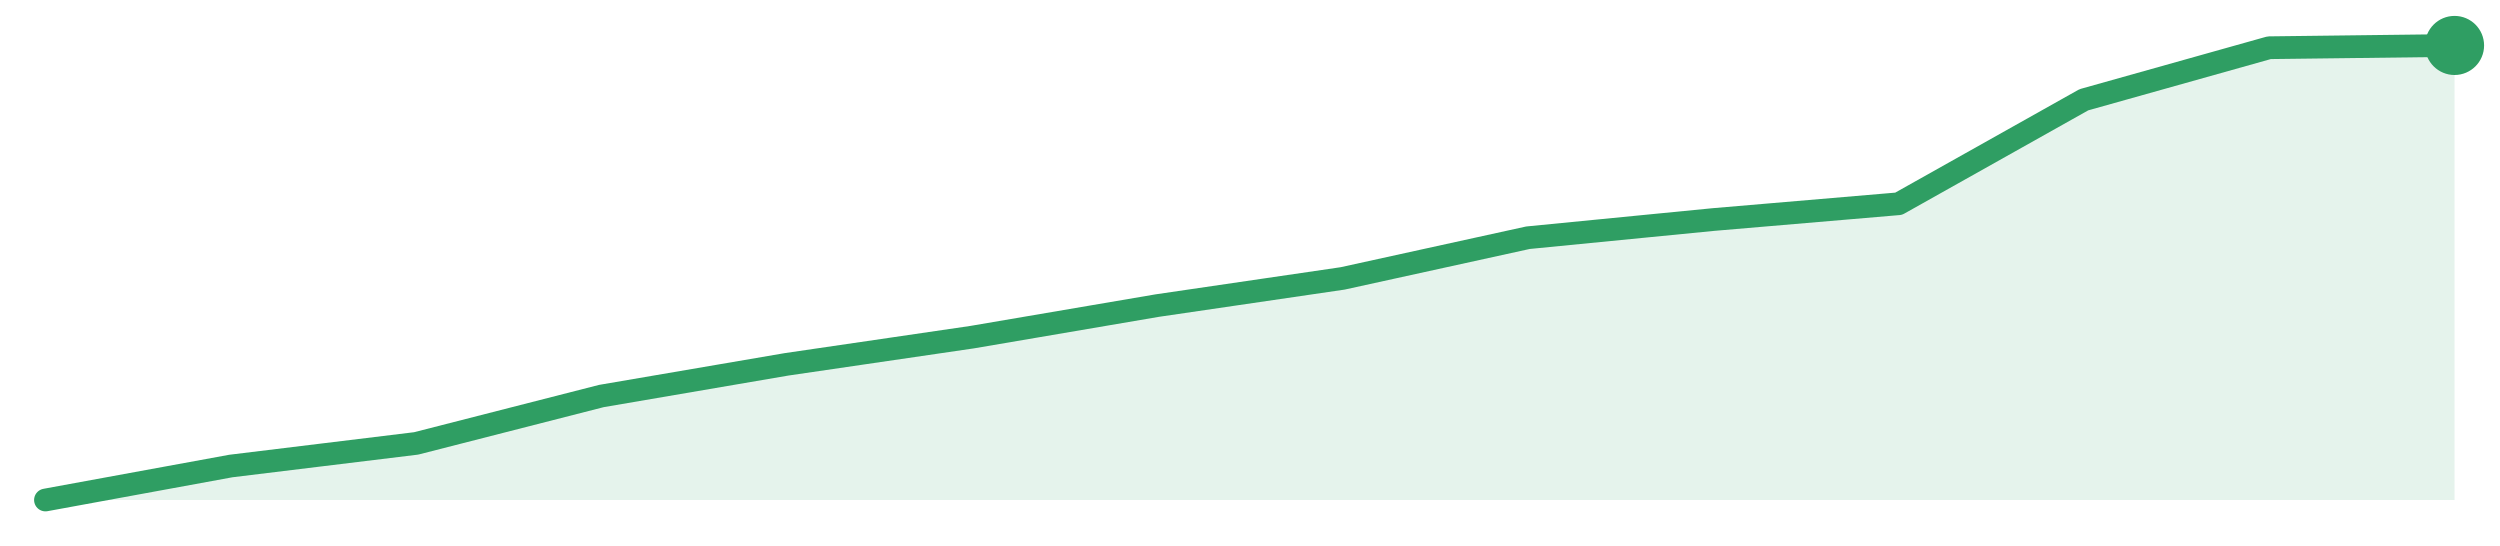
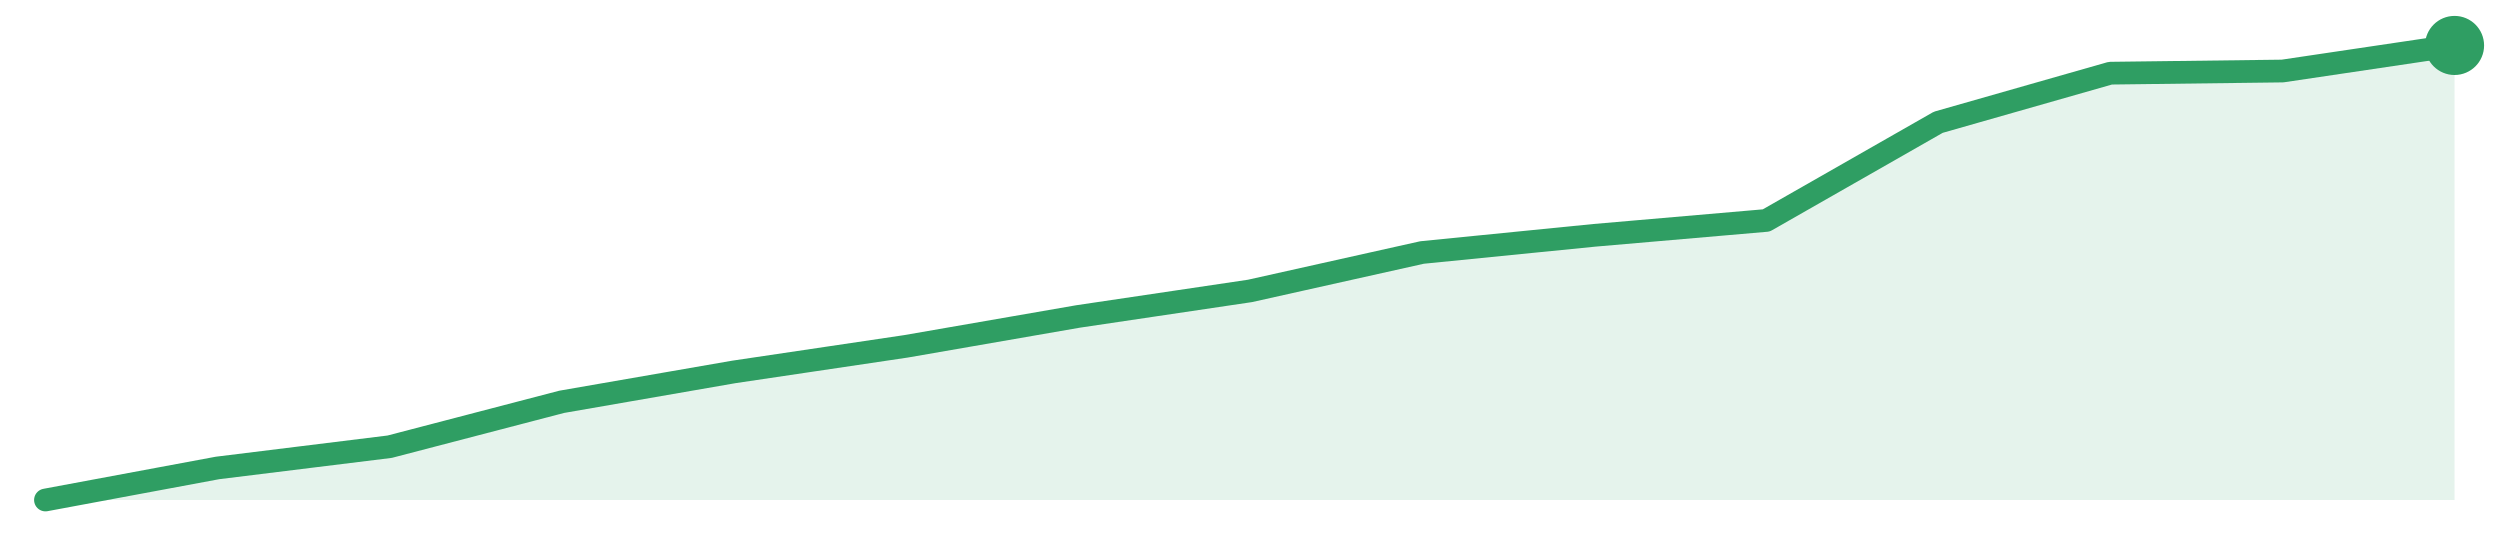
<svg xmlns="http://www.w3.org/2000/svg" width="220" height="48" viewBox="0 0 220 48" role="img" aria-label="trend">
-   <path d="M4.0,44.0 L4.0,44.0 L20.31,41.01 L36.62,39.02 L52.92,34.85 L69.23,32.06 L85.54,29.67 L101.85,26.89 L118.15,24.5 L134.46,20.92 L150.77,19.32 L167.08,17.93 L183.38,8.78 L199.69,4.2 L216.0,4.0 L216.0,44.0 Z" fill="#2f9e631f" />
-   <path d="M4.0,44.0 L20.31,41.01 L36.62,39.02 L52.92,34.85 L69.23,32.06 L85.54,29.67 L101.85,26.89 L118.15,24.5 L134.46,20.92 L150.77,19.32 L167.08,17.93 L183.38,8.78 L199.69,4.2 L216.0,4.0" fill="none" stroke="#2f9e63" stroke-width="2" stroke-linejoin="round" stroke-linecap="round" />
+   <path d="M4.0,44.0 L4.0,44.0 L19.14,41.18 L34.29,39.31 L49.43,35.36 L64.57,32.73 L79.71,30.48 L94.86,27.85 L110.0,25.6 L125.14,22.22 L140.29,20.71 L155.43,19.4 L170.57,10.76 L185.71,6.44 L200.86,6.25 L216.0,4.0 L216.0,44.0 Z" fill="#2f9e631f" />
+   <path d="M4.0,44.0 L19.14,41.18 L34.29,39.31 L49.43,35.36 L64.57,32.73 L79.71,30.48 L94.86,27.85 L110.0,25.6 L125.14,22.22 L140.29,20.71 L155.43,19.4 L170.57,10.76 L185.71,6.44 L200.86,6.25 L216.0,4.0" fill="none" stroke="#2f9e63" stroke-width="2" stroke-linejoin="round" stroke-linecap="round" />
  <circle cx="216.0" cy="4.0" r="2.6" fill="#2f9e63" />
</svg>
